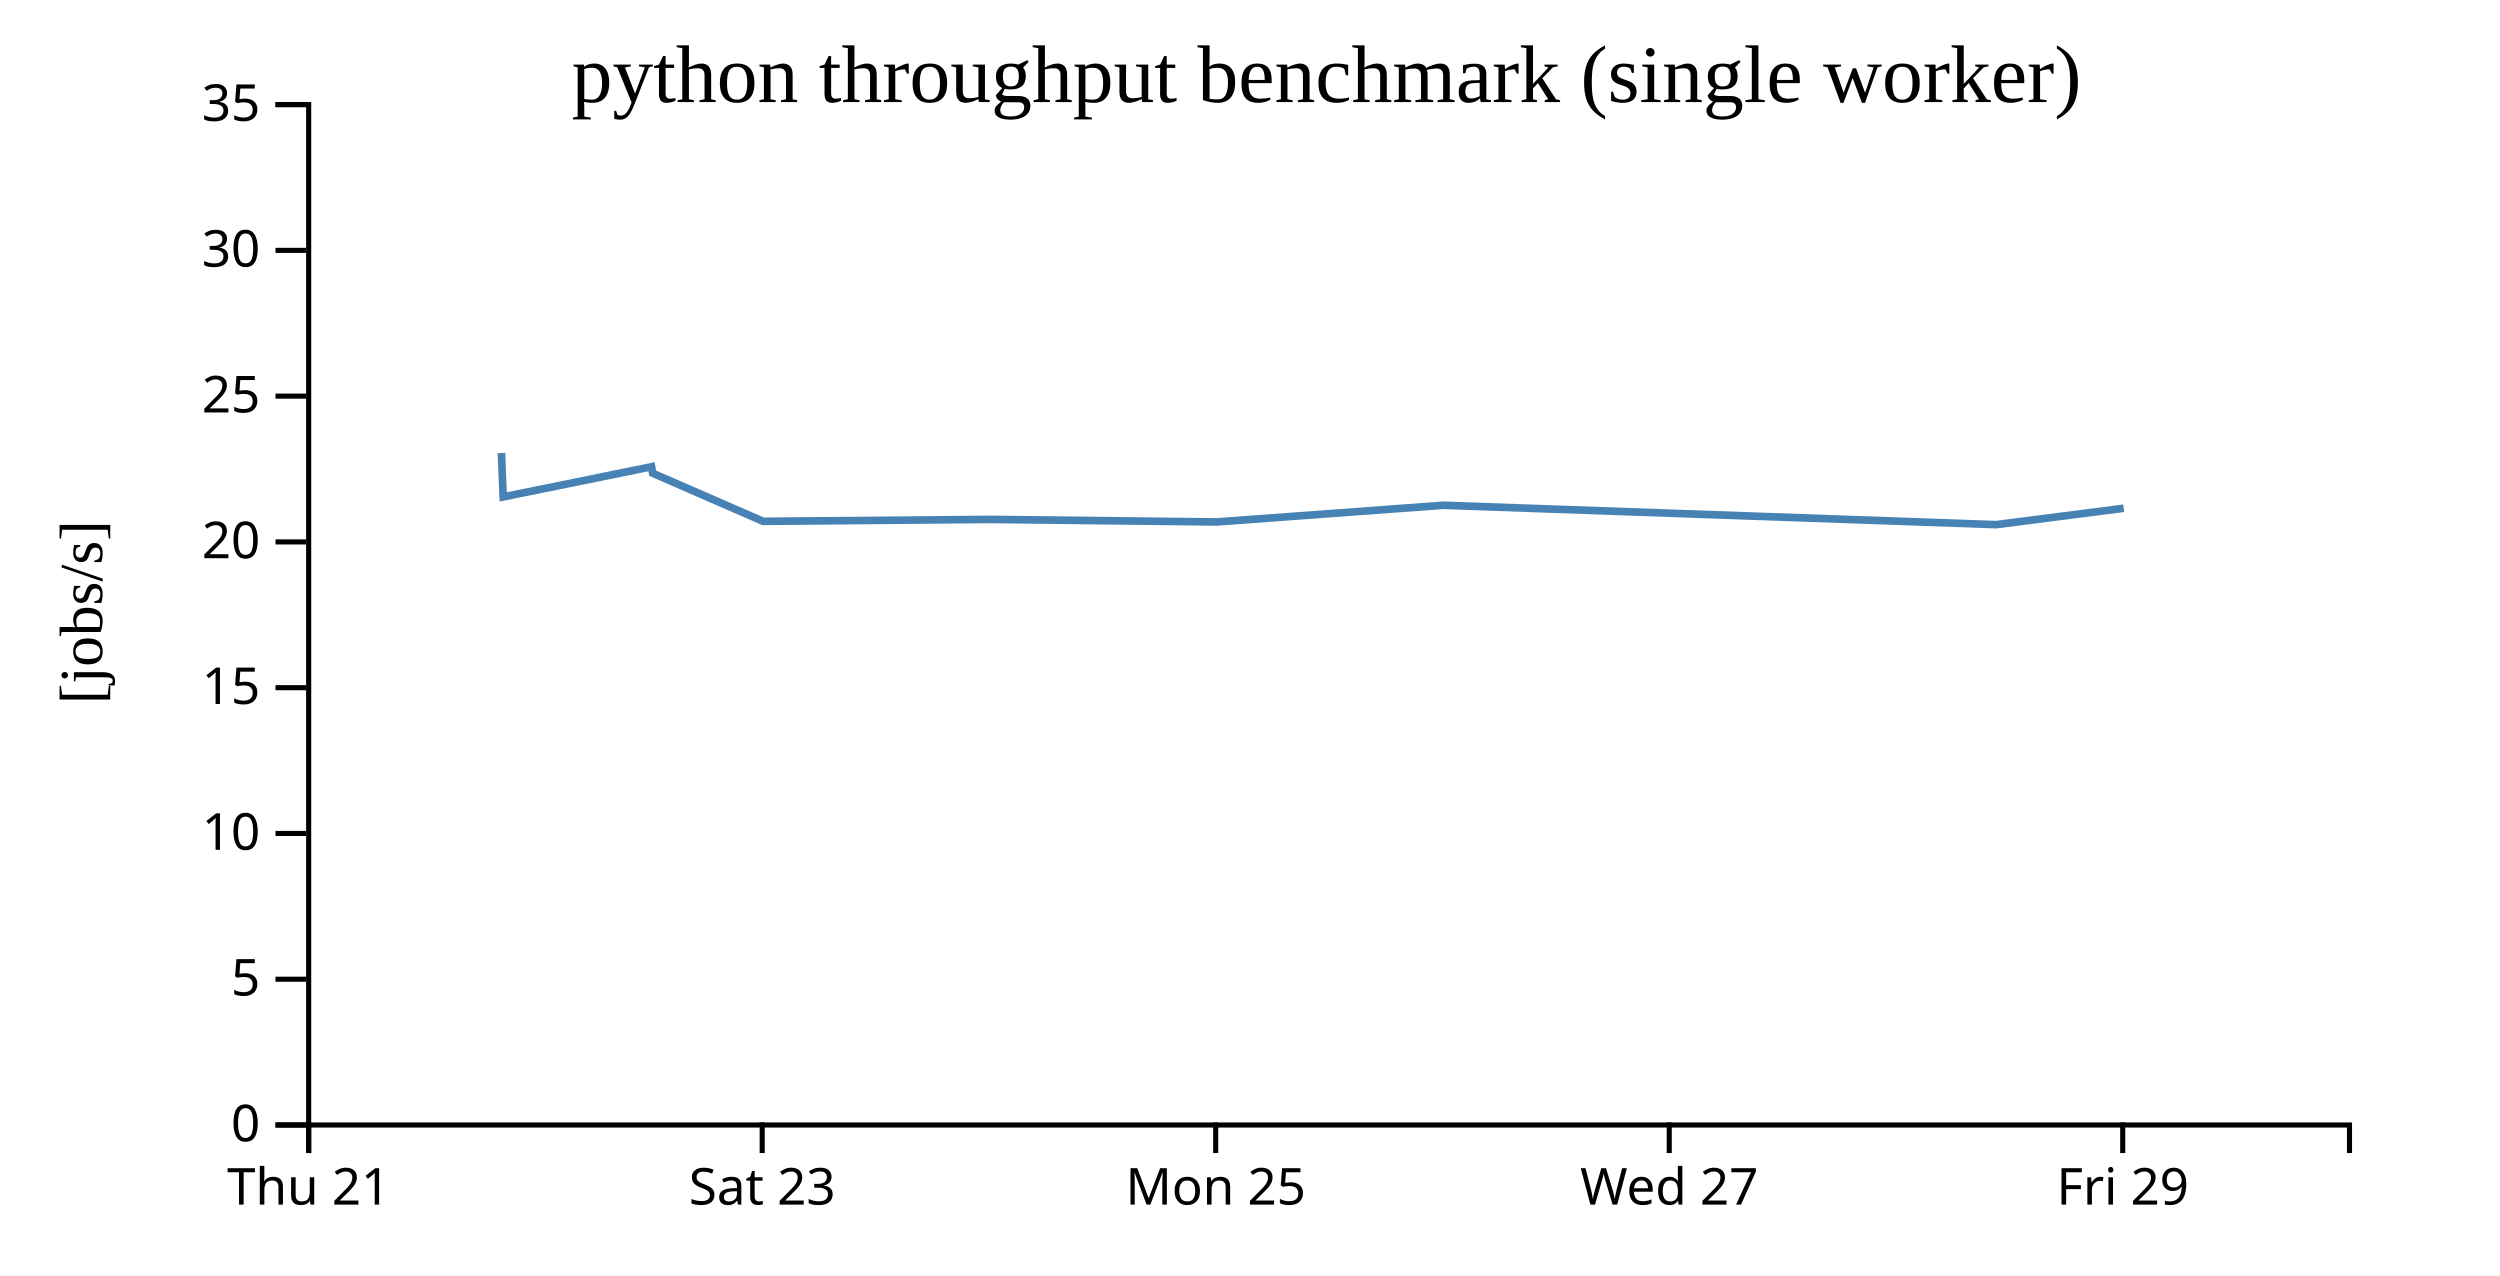
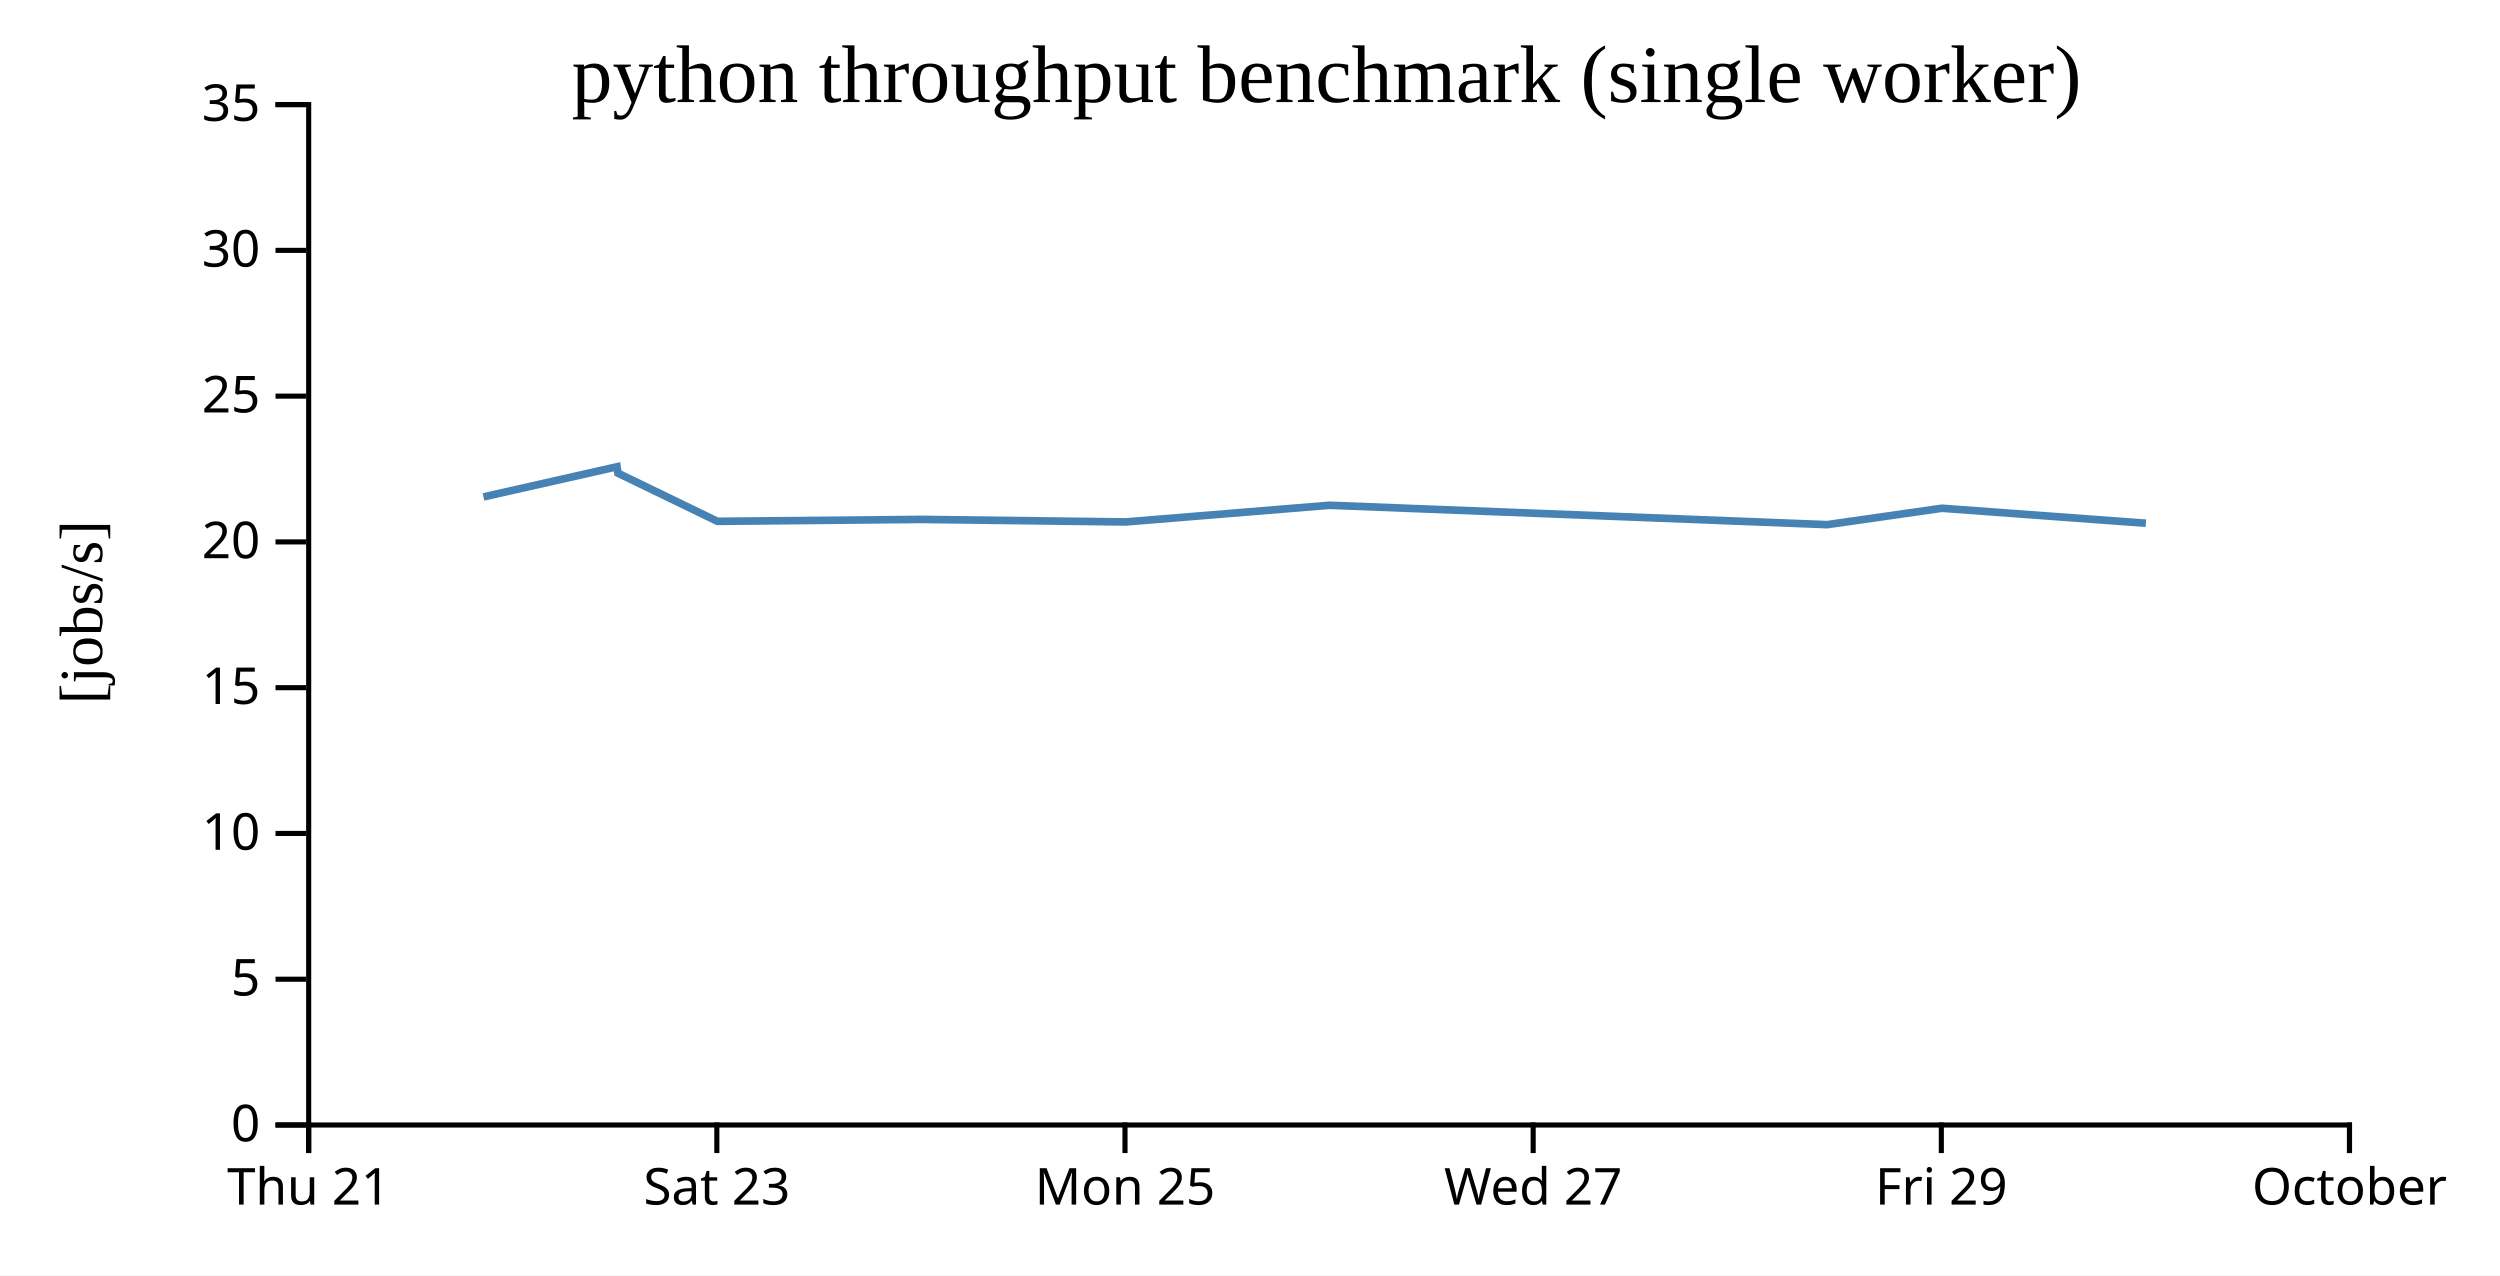
<svg xmlns="http://www.w3.org/2000/svg" width="490" height="250">
  <rect width="100%" height="100%" fill="white" />
  <g transform="translate(60,20)">
    <g transform="translate(0,200)" fill="none" font-size="10" font-family="sans-serif" text-anchor="middle">
      <path class="domain" stroke="currentColor" d="M0.5,6V0.5H400.5V6" />
      <g class="tick" opacity="1" transform="translate(0.5,0)">
        <line stroke="currentColor" y2="6" />
        <text fill="currentColor" y="9" dy="0.71em">Thu 21</text>
      </g>
-       <g class="tick" opacity="1" transform="translate(89.38889,0)">
+       <g class="tick" opacity="1" transform="translate(80.5,0)">
        <line stroke="currentColor" y2="6" />
        <text fill="currentColor" y="9" dy="0.71em">Sat 23</text>
      </g>
-       <g class="tick" opacity="1" transform="translate(178.2778,0)">
+       <g class="tick" opacity="1" transform="translate(160.5,0)">
        <line stroke="currentColor" y2="6" />
        <text fill="currentColor" y="9" dy="0.71em">Mon 25</text>
      </g>
-       <g class="tick" opacity="1" transform="translate(267.1667,0)">
+       <g class="tick" opacity="1" transform="translate(240.5,0)">
        <line stroke="currentColor" y2="6" />
        <text fill="currentColor" y="9" dy="0.71em">Wed 27</text>
      </g>
-       <g class="tick" opacity="1" transform="translate(356.0556,0)">
+       <g class="tick" opacity="1" transform="translate(320.5,0)">
        <line stroke="currentColor" y2="6" />
        <text fill="currentColor" y="9" dy="0.71em">Fri 29</text>
+       </g>
+       <g class="tick" opacity="1" transform="translate(400.5,0)">
+         <line stroke="currentColor" y2="6" />
+         <text fill="currentColor" y="9" dy="0.71em">October</text>
      </g>
    </g>
    <g fill="none" font-size="10" font-family="sans-serif" text-anchor="end">
      <path class="domain" stroke="currentColor" d="M-6,200.5H0.5V0.5H-6" />
      <g class="tick" opacity="1" transform="translate(0,200.5)">
        <line stroke="currentColor" x2="-6" />
        <text fill="currentColor" x="-9" dy="0.32em">0</text>
      </g>
      <g class="tick" opacity="1" transform="translate(0,171.9286)">
        <line stroke="currentColor" x2="-6" />
        <text fill="currentColor" x="-9" dy="0.32em">5</text>
      </g>
      <g class="tick" opacity="1" transform="translate(0,143.3571)">
        <line stroke="currentColor" x2="-6" />
        <text fill="currentColor" x="-9" dy="0.32em">10</text>
      </g>
      <g class="tick" opacity="1" transform="translate(0,114.7857)">
        <line stroke="currentColor" x2="-6" />
        <text fill="currentColor" x="-9" dy="0.32em">15</text>
      </g>
      <g class="tick" opacity="1" transform="translate(0,86.21429)">
        <line stroke="currentColor" x2="-6" />
        <text fill="currentColor" x="-9" dy="0.32em">20</text>
      </g>
      <g class="tick" opacity="1" transform="translate(0,57.64286)">
        <line stroke="currentColor" x2="-6" />
        <text fill="currentColor" x="-9" dy="0.32em">25</text>
      </g>
      <g class="tick" opacity="1" transform="translate(0,29.07143)">
        <line stroke="currentColor" x2="-6" />
        <text fill="currentColor" x="-9" dy="0.32em">30</text>
      </g>
      <g class="tick" opacity="1" transform="translate(0,0.5)">
        <line stroke="currentColor" x2="-6" />
        <text fill="currentColor" x="-9" dy="0.32em">35</text>
      </g>
    </g>
    <text text-anchor="middle" style="font-size: 12px" transform="rotate(-90)" y="-40" x="-100">[jobs/s]</text>
    <text text-anchor="middle" style="font-size: 16px" y="0" x="200">python throughput benchmark (single worker)</text>
-     <path fill="none" stroke="steelblue" stroke-width="1.5" d="M38.275,68.788L38.626,77.392L67.712,71.479L67.913,72.744L89.575,82.18L134.048,81.804L178.47,82.301L222.877,79.032L331.26,82.832L356.244,79.618" />
+     <path fill="none" stroke="steelblue" stroke-width="1.5" d="M34.763,77.392L60.941,71.479L61.121,72.744L80.618,82.18L120.643,81.804L160.623,82.301L200.589,79.032L298.134,82.832L320.619,79.618L360.598,82.553" />
  </g>
</svg>
